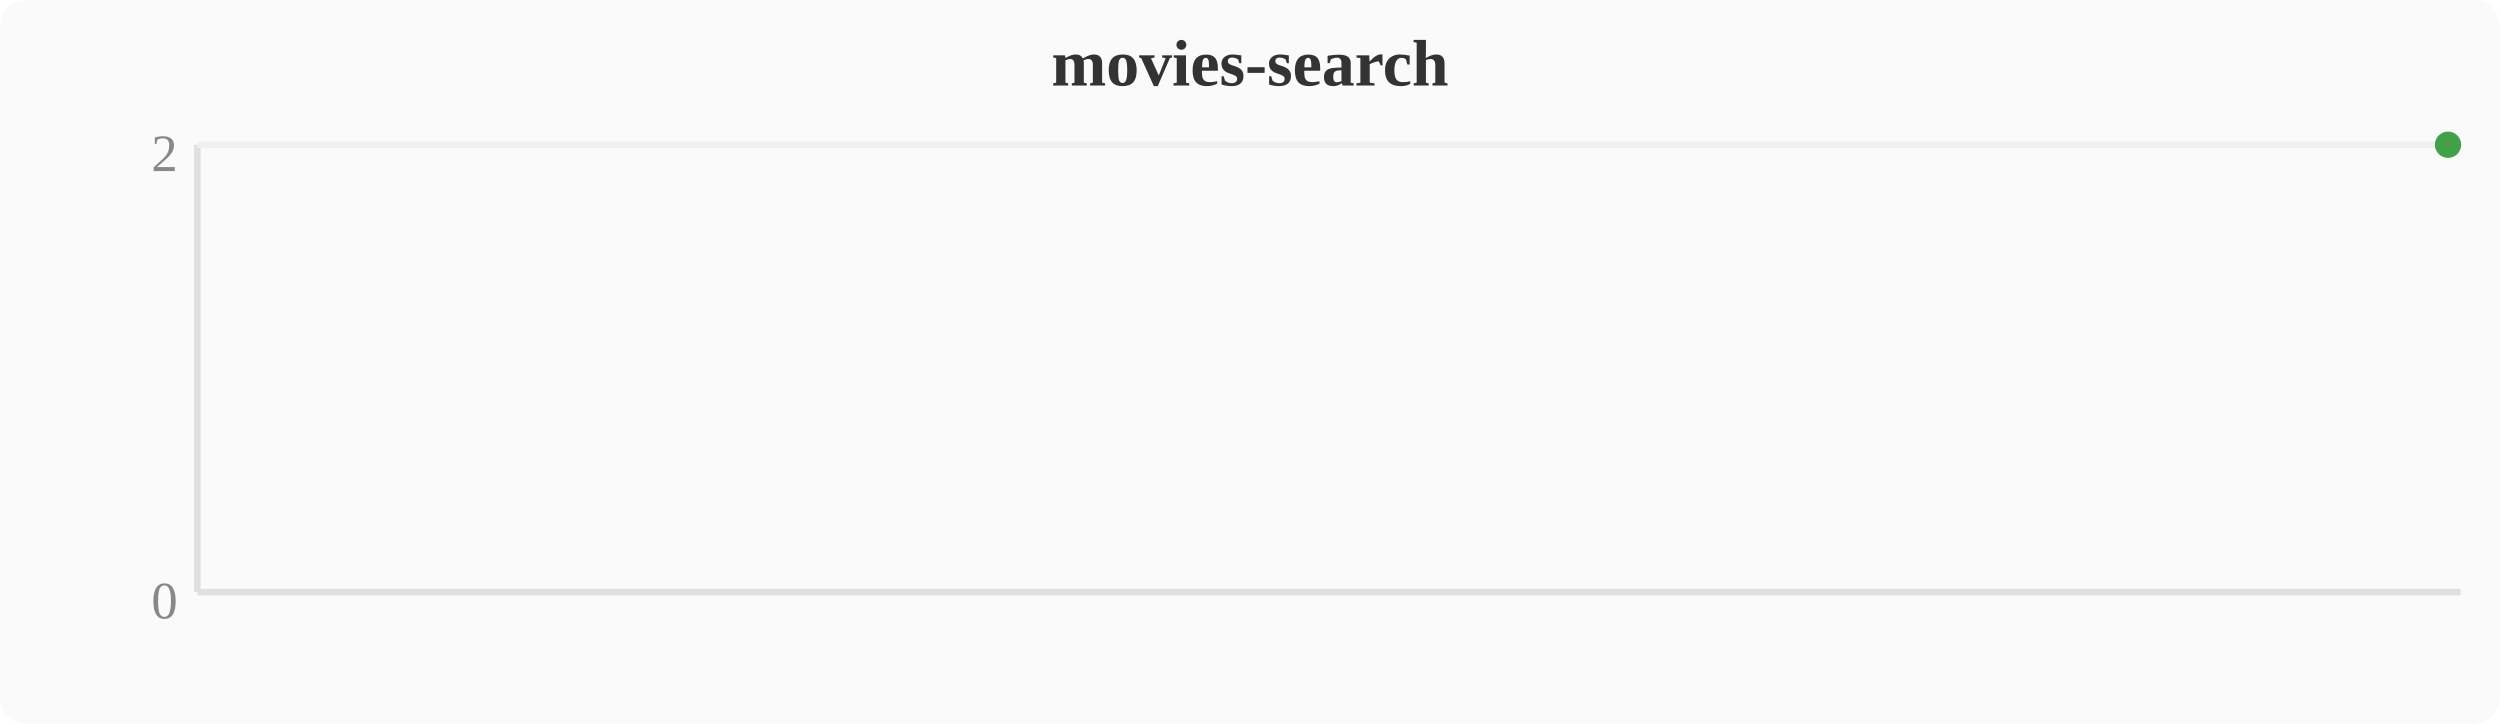
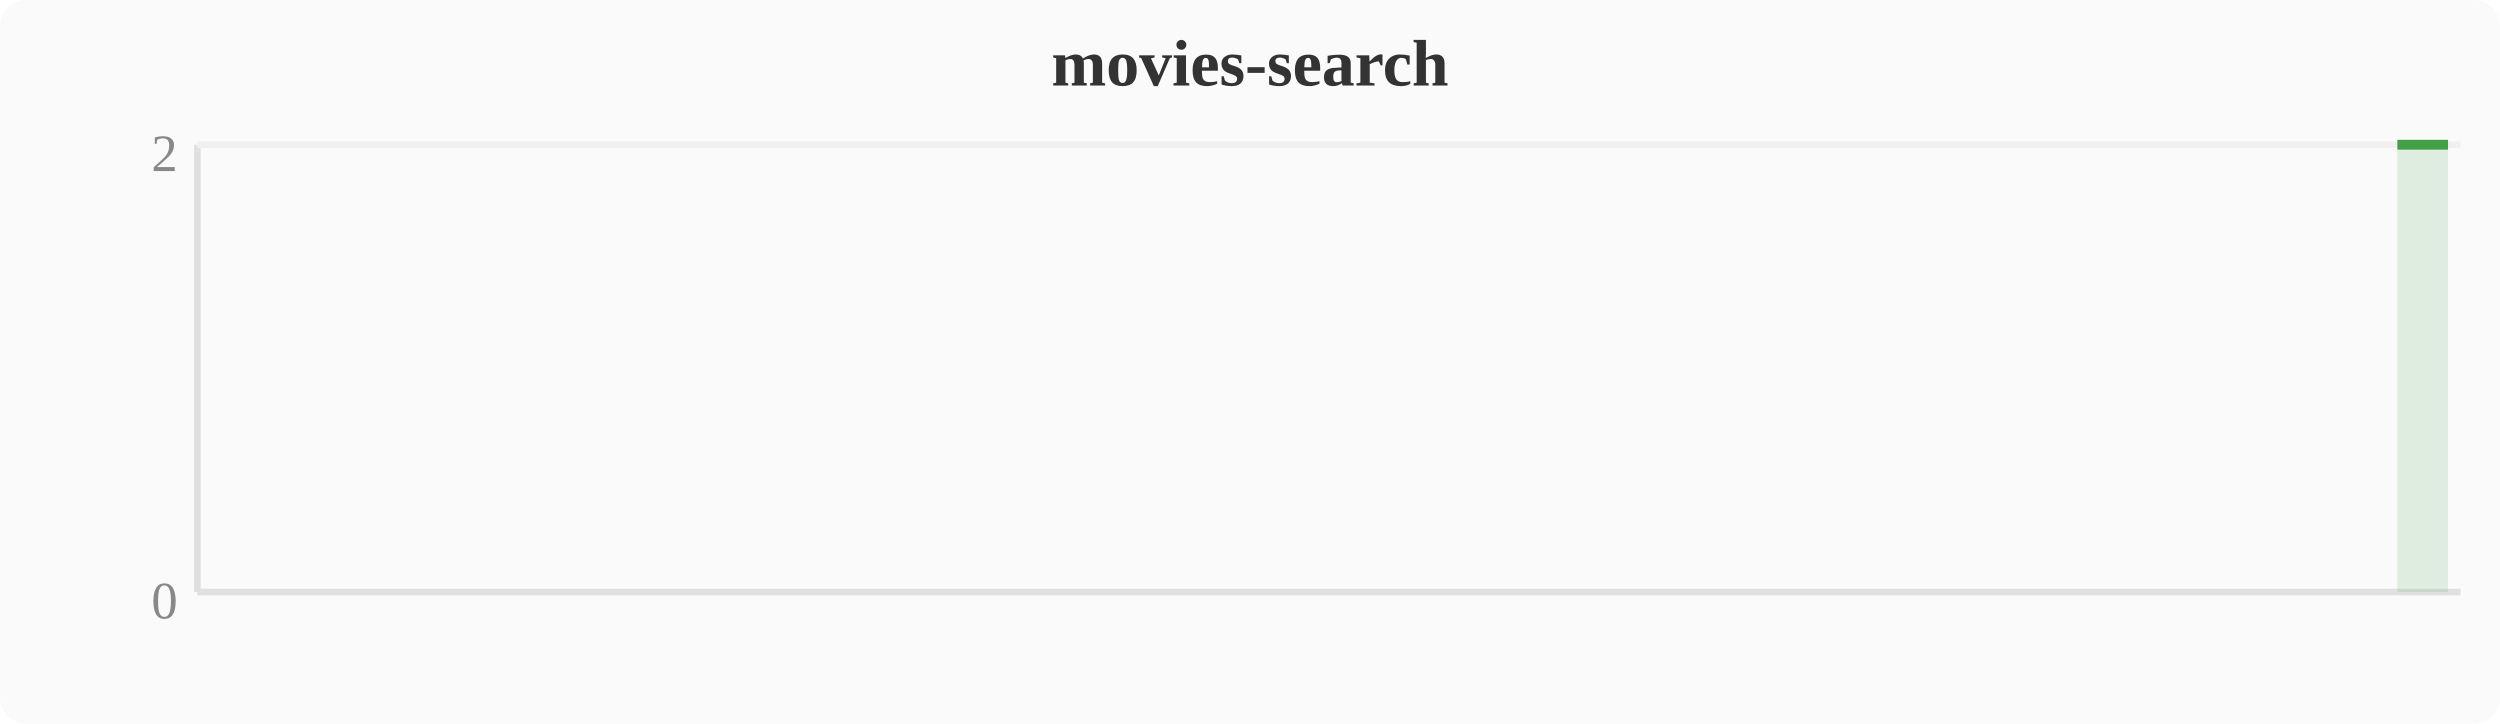
<svg xmlns="http://www.w3.org/2000/svg" width="380" height="110" viewBox="0 0 380 110">
  <rect width="380" height="110" fill="#fafafa" rx="4" />
  <text x="190" y="13" text-anchor="middle" font-size="10" font-weight="bold" fill="#333">movies-search</text>
  <line x1="30" y1="22" x2="30" y2="90" stroke="#e0e0e0" stroke-width="1" />
  <line x1="30" y1="90" x2="374" y2="90" stroke="#e0e0e0" stroke-width="1" />
  <line x1="30" y1="22" x2="374" y2="22" stroke="#f0f0f0" stroke-width="1" />
  <text x="27" y="94" text-anchor="end" font-size="8" fill="#888">0</text>
  <text x="27" y="26" text-anchor="end" font-size="8" fill="#888">2</text>
-   <circle cx="372.1" cy="22.0" r="2" fill="#43a047" />
+   <polygon points="364.4,22.0 368.3,22.0 372.1,22.0 372.1,90 364.4,90" fill="#43a047" opacity="0.15" />
+   <polyline points="364.4,22.0 368.3,22.0 372.1,22.0" fill="none" stroke="#43a047" stroke-width="1.5" stroke-linejoin="round" />
</svg>
